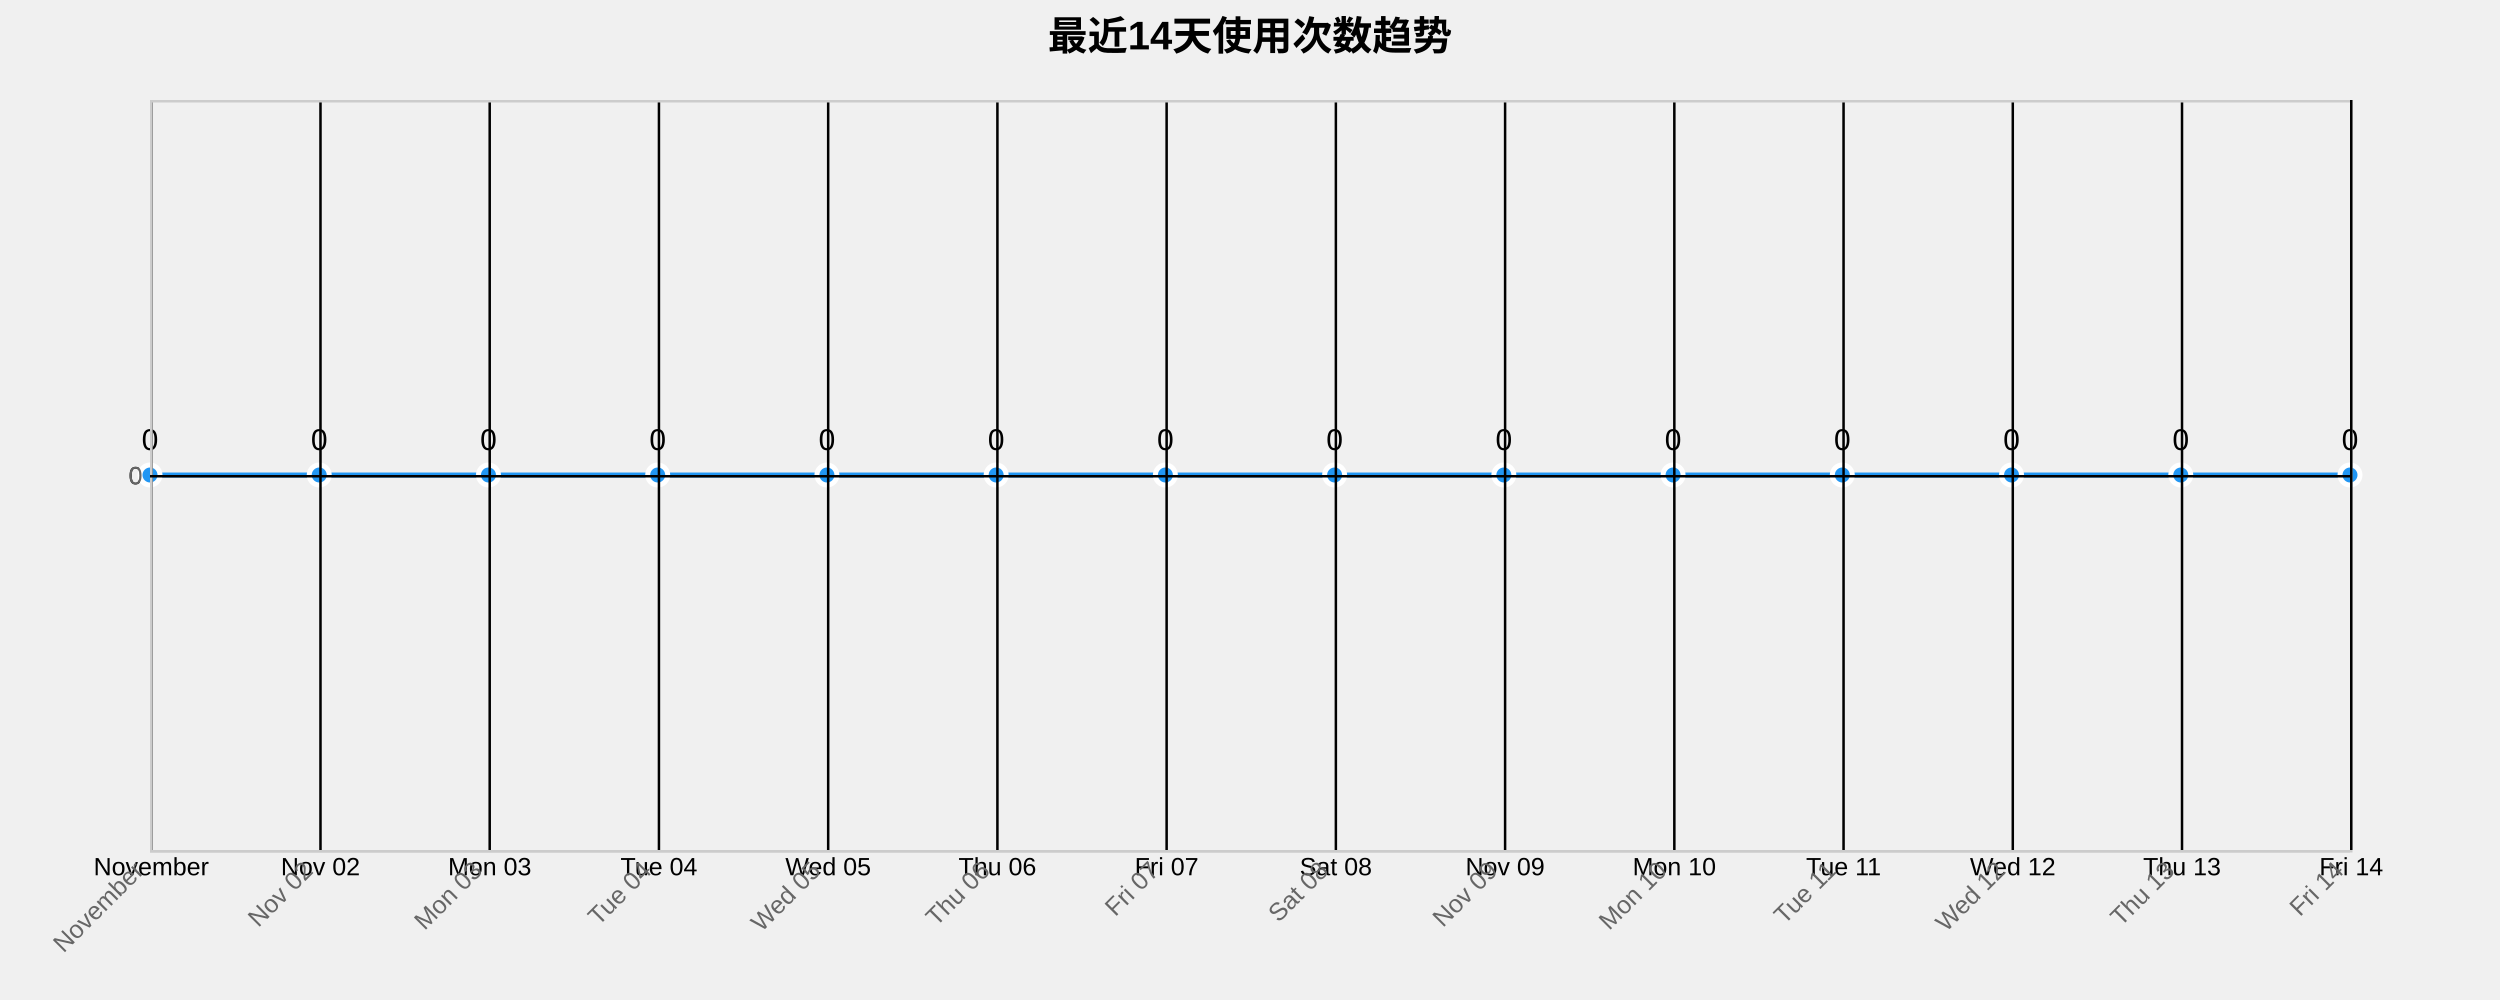
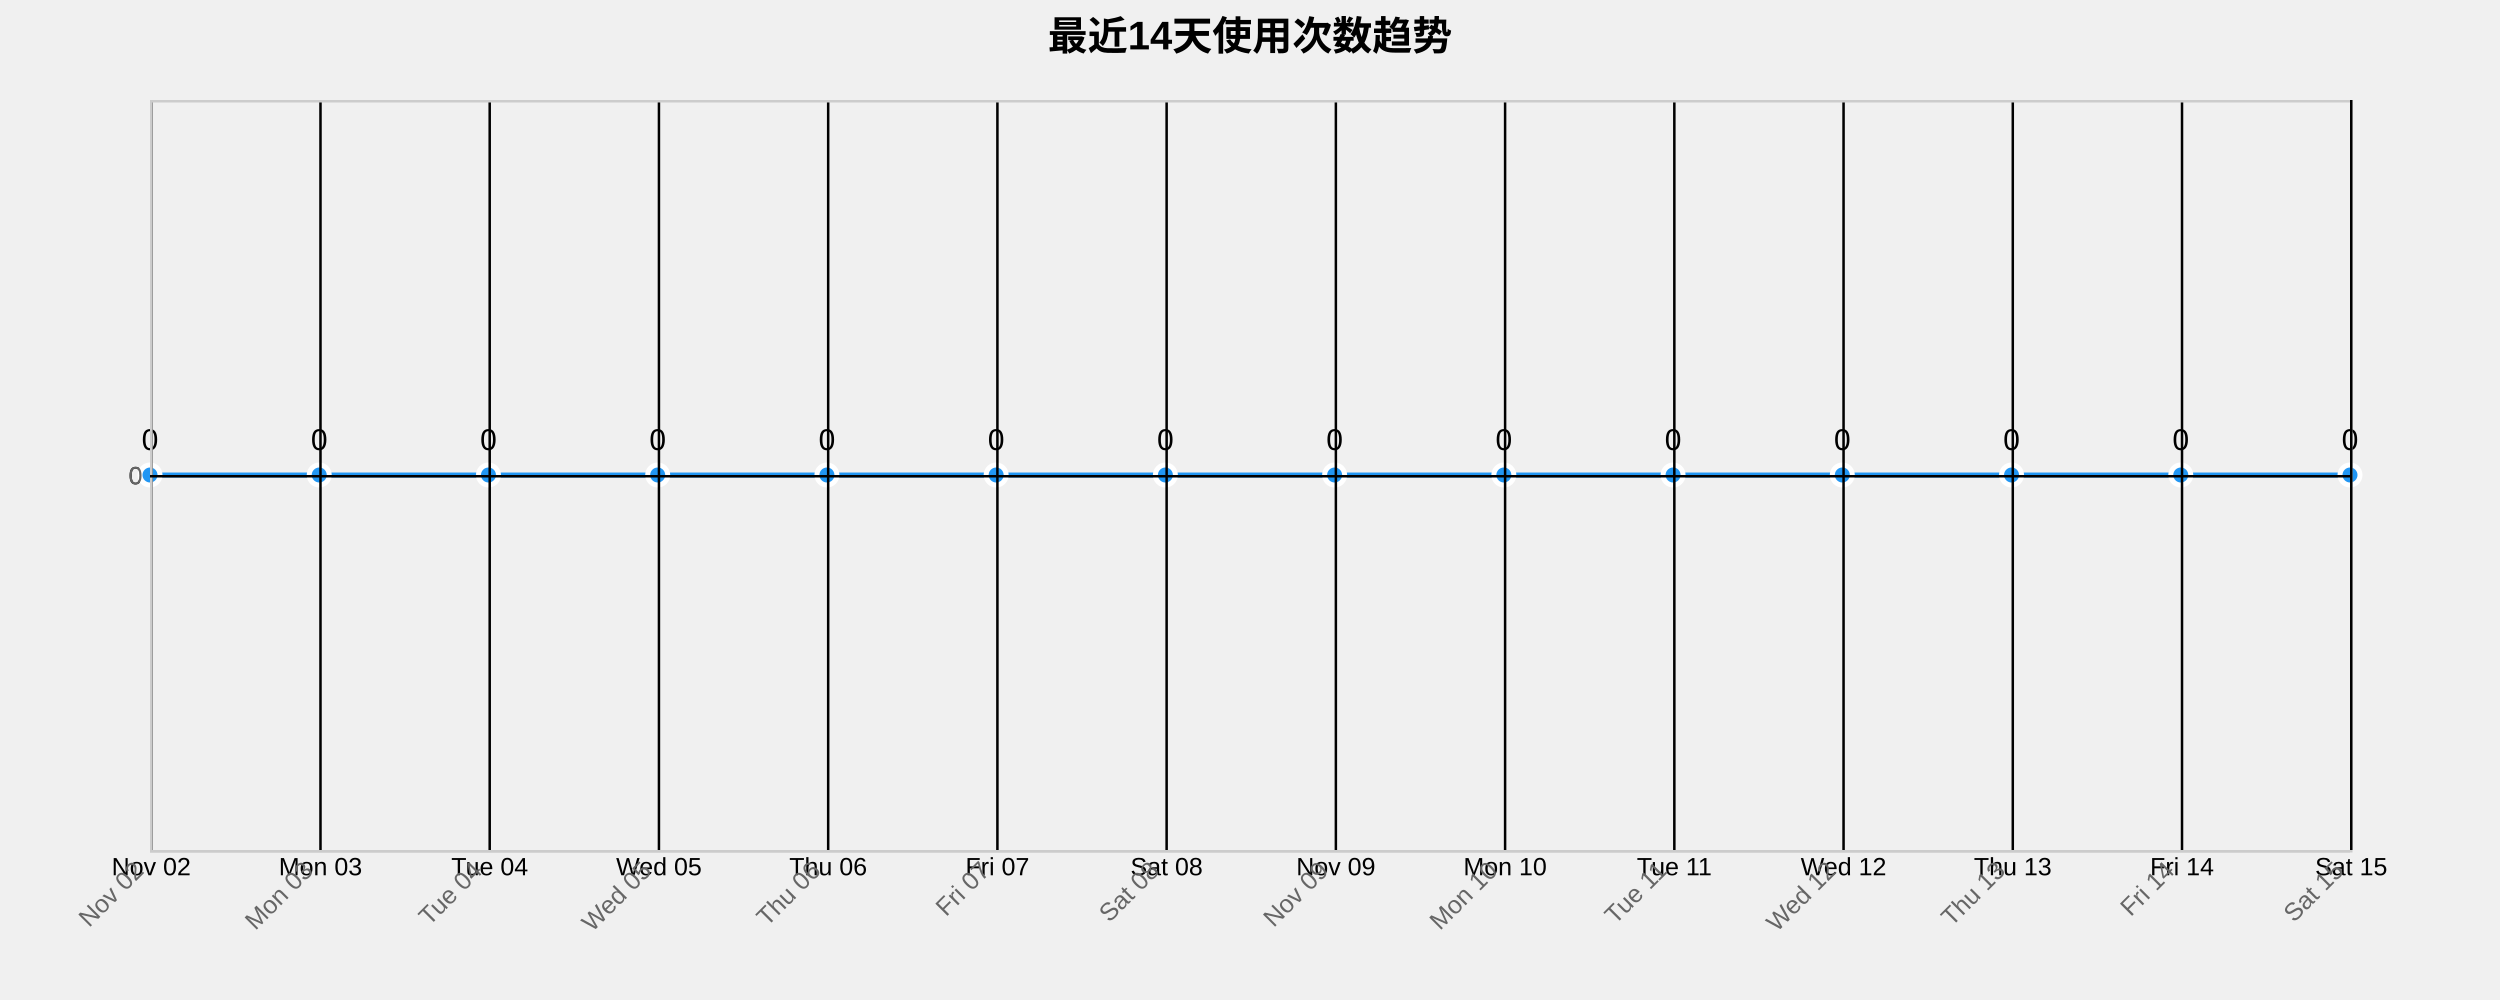
<svg xmlns="http://www.w3.org/2000/svg" width="1000" height="400">
  <g transform="translate(60,40)">
    <text x="440" y="-20" text-anchor="middle" style="font-size: 16px; font-weight: bold;">最近14天使用次数趋势</text>
    <g class="grid" transform="translate(0,300)" fill="none" font-size="10" font-family="sans-serif" text-anchor="middle">
      <path class="domain" stroke="currentColor" d="M0.5,-300V0.5H880.5V-300" />
      <g class="tick" opacity="1" transform="translate(0.5,0)">
        <line stroke="currentColor" y2="-300" />
-         <text fill="currentColor" y="3" dy="0.71em">November</text>
+         <text fill="currentColor" y="3" dy="0.71em">Nov 02</text>
      </g>
      <g class="tick" opacity="1" transform="translate(68.19231,0)">
        <line stroke="currentColor" y2="-300" />
-         <text fill="currentColor" y="3" dy="0.71em">Nov 02</text>
+         <text fill="currentColor" y="3" dy="0.71em">Mon 03</text>
      </g>
      <g class="tick" opacity="1" transform="translate(135.8846,0)">
        <line stroke="currentColor" y2="-300" />
-         <text fill="currentColor" y="3" dy="0.71em">Mon 03</text>
+         <text fill="currentColor" y="3" dy="0.71em">Tue 04</text>
      </g>
      <g class="tick" opacity="1" transform="translate(203.5769,0)">
        <line stroke="currentColor" y2="-300" />
-         <text fill="currentColor" y="3" dy="0.71em">Tue 04</text>
+         <text fill="currentColor" y="3" dy="0.71em">Wed 05</text>
      </g>
      <g class="tick" opacity="1" transform="translate(271.2692,0)">
        <line stroke="currentColor" y2="-300" />
-         <text fill="currentColor" y="3" dy="0.71em">Wed 05</text>
+         <text fill="currentColor" y="3" dy="0.71em">Thu 06</text>
      </g>
      <g class="tick" opacity="1" transform="translate(338.9615,0)">
        <line stroke="currentColor" y2="-300" />
-         <text fill="currentColor" y="3" dy="0.71em">Thu 06</text>
+         <text fill="currentColor" y="3" dy="0.71em">Fri 07</text>
      </g>
      <g class="tick" opacity="1" transform="translate(406.6538,0)">
        <line stroke="currentColor" y2="-300" />
-         <text fill="currentColor" y="3" dy="0.71em">Fri 07</text>
+         <text fill="currentColor" y="3" dy="0.71em">Sat 08</text>
      </g>
      <g class="tick" opacity="1" transform="translate(474.3462,0)">
        <line stroke="currentColor" y2="-300" />
-         <text fill="currentColor" y="3" dy="0.71em">Sat 08</text>
+         <text fill="currentColor" y="3" dy="0.71em">Nov 09</text>
      </g>
      <g class="tick" opacity="1" transform="translate(542.0385,0)">
        <line stroke="currentColor" y2="-300" />
-         <text fill="currentColor" y="3" dy="0.71em">Nov 09</text>
+         <text fill="currentColor" y="3" dy="0.71em">Mon 10</text>
      </g>
      <g class="tick" opacity="1" transform="translate(609.7308,0)">
        <line stroke="currentColor" y2="-300" />
-         <text fill="currentColor" y="3" dy="0.71em">Mon 10</text>
+         <text fill="currentColor" y="3" dy="0.71em">Tue 11</text>
      </g>
      <g class="tick" opacity="1" transform="translate(677.4231,0)">
        <line stroke="currentColor" y2="-300" />
-         <text fill="currentColor" y="3" dy="0.71em">Tue 11</text>
+         <text fill="currentColor" y="3" dy="0.71em">Wed 12</text>
      </g>
      <g class="tick" opacity="1" transform="translate(745.1154,0)">
        <line stroke="currentColor" y2="-300" />
-         <text fill="currentColor" y="3" dy="0.71em">Wed 12</text>
+         <text fill="currentColor" y="3" dy="0.71em">Thu 13</text>
      </g>
      <g class="tick" opacity="1" transform="translate(812.8077,0)">
        <line stroke="currentColor" y2="-300" />
-         <text fill="currentColor" y="3" dy="0.71em">Thu 13</text>
+         <text fill="currentColor" y="3" dy="0.71em">Fri 14</text>
      </g>
      <g class="tick" opacity="1" transform="translate(880.5,0)">
        <line stroke="currentColor" y2="-300" />
-         <text fill="currentColor" y="3" dy="0.71em">Fri 14</text>
+         <text fill="currentColor" y="3" dy="0.71em">Sat 15</text>
      </g>
    </g>
    <g class="grid" fill="none" font-size="10" font-family="sans-serif" text-anchor="end">
      <path class="domain" stroke="currentColor" d="M880,300.5H0.5V0.5H880" />
      <g class="tick" opacity="1" transform="translate(0,150.5)">
        <line stroke="currentColor" x2="880" />
        <text fill="currentColor" x="-3" dy="0.32em">0</text>
      </g>
    </g>
    <path class="area" d="M0,150C22.564,150,45.128,150,67.692,150C90.256,150,112.821,150,135.385,150C157.949,150,180.513,150,203.077,150C225.641,150,248.205,150,270.769,150C293.333,150,315.897,150,338.462,150C361.026,150,383.59,150,406.154,150C428.718,150,451.282,150,473.846,150C496.41,150,518.974,150,541.538,150C564.103,150,586.667,150,609.231,150C631.795,150,654.359,150,676.923,150C699.487,150,722.051,150,744.615,150C767.179,150,789.744,150,812.308,150C834.872,150,857.436,150,880,150L880,300C857.436,300,834.872,300,812.308,300C789.744,300,767.179,300,744.615,300C722.051,300,699.487,300,676.923,300C654.359,300,631.795,300,609.231,300C586.667,300,564.103,300,541.538,300C518.974,300,496.41,300,473.846,300C451.282,300,428.718,300,406.154,300C383.59,300,361.026,300,338.462,300C315.897,300,293.333,300,270.769,300C248.205,300,225.641,300,203.077,300C180.513,300,157.949,300,135.385,300C112.821,300,90.256,300,67.692,300C45.128,300,22.564,300,0,300Z" style="fill: url(#area-gradient); opacity: 0.3;" />
    <path class="line" d="M0,150C22.564,150,45.128,150,67.692,150C90.256,150,112.821,150,135.385,150C157.949,150,180.513,150,203.077,150C225.641,150,248.205,150,270.769,150C293.333,150,315.897,150,338.462,150C361.026,150,383.59,150,406.154,150C428.718,150,451.282,150,473.846,150C496.41,150,518.974,150,541.538,150C564.103,150,586.667,150,609.231,150C631.795,150,654.359,150,676.923,150C699.487,150,722.051,150,744.615,150C767.179,150,789.744,150,812.308,150C834.872,150,857.436,150,880,150" style="fill: none; stroke: #2196F3; stroke-width: 2px;" />
    <circle class="dot" cx="0" cy="150" r="4" style="fill: #2196F3; stroke: #fff; stroke-width: 2px;" />
    <circle class="dot" cx="67.692" cy="150" r="4" style="fill: #2196F3; stroke: #fff; stroke-width: 2px;" />
    <circle class="dot" cx="135.385" cy="150" r="4" style="fill: #2196F3; stroke: #fff; stroke-width: 2px;" />
    <circle class="dot" cx="203.077" cy="150" r="4" style="fill: #2196F3; stroke: #fff; stroke-width: 2px;" />
    <circle class="dot" cx="270.769" cy="150" r="4" style="fill: #2196F3; stroke: #fff; stroke-width: 2px;" />
    <circle class="dot" cx="338.462" cy="150" r="4" style="fill: #2196F3; stroke: #fff; stroke-width: 2px;" />
    <circle class="dot" cx="406.154" cy="150" r="4" style="fill: #2196F3; stroke: #fff; stroke-width: 2px;" />
    <circle class="dot" cx="473.846" cy="150" r="4" style="fill: #2196F3; stroke: #fff; stroke-width: 2px;" />
    <circle class="dot" cx="541.538" cy="150" r="4" style="fill: #2196F3; stroke: #fff; stroke-width: 2px;" />
    <circle class="dot" cx="609.231" cy="150" r="4" style="fill: #2196F3; stroke: #fff; stroke-width: 2px;" />
    <circle class="dot" cx="676.923" cy="150" r="4" style="fill: #2196F3; stroke: #fff; stroke-width: 2px;" />
    <circle class="dot" cx="744.615" cy="150" r="4" style="fill: #2196F3; stroke: #fff; stroke-width: 2px;" />
    <circle class="dot" cx="812.308" cy="150" r="4" style="fill: #2196F3; stroke: #fff; stroke-width: 2px;" />
    <circle class="dot" cx="880" cy="150" r="4" style="fill: #2196F3; stroke: #fff; stroke-width: 2px;" />
    <text class="label" x="0" y="140" text-anchor="middle" style="font-size: 12px;">0</text>
    <text class="label" x="67.692" y="140" text-anchor="middle" style="font-size: 12px;">0</text>
    <text class="label" x="135.385" y="140" text-anchor="middle" style="font-size: 12px;">0</text>
    <text class="label" x="203.077" y="140" text-anchor="middle" style="font-size: 12px;">0</text>
    <text class="label" x="270.769" y="140" text-anchor="middle" style="font-size: 12px;">0</text>
    <text class="label" x="338.462" y="140" text-anchor="middle" style="font-size: 12px;">0</text>
    <text class="label" x="406.154" y="140" text-anchor="middle" style="font-size: 12px;">0</text>
    <text class="label" x="473.846" y="140" text-anchor="middle" style="font-size: 12px;">0</text>
    <text class="label" x="541.538" y="140" text-anchor="middle" style="font-size: 12px;">0</text>
    <text class="label" x="609.231" y="140" text-anchor="middle" style="font-size: 12px;">0</text>
    <text class="label" x="676.923" y="140" text-anchor="middle" style="font-size: 12px;">0</text>
    <text class="label" x="744.615" y="140" text-anchor="middle" style="font-size: 12px;">0</text>
    <text class="label" x="812.308" y="140" text-anchor="middle" style="font-size: 12px;">0</text>
    <text class="label" x="880" y="140" text-anchor="middle" style="font-size: 12px;">0</text>
    <g class="x-axis" transform="translate(0,300)" fill="none" font-size="10" font-family="sans-serif" text-anchor="middle">
      <path class="domain" stroke="currentColor" d="M0.5,-300V0.5H880.5V-300" />
      <g class="tick" opacity="1" transform="translate(0.5,0)">
        <line stroke="currentColor" y2="-300" />
-         <text fill="currentColor" y="3" dy=".15em" style="text-anchor: end;" dx="-.8em" transform="rotate(-45)">November</text>
+         <text fill="currentColor" y="3" dy=".15em" style="text-anchor: end;" dx="-.8em" transform="rotate(-45)">Nov 02</text>
      </g>
      <g class="tick" opacity="1" transform="translate(68.19231,0)">
        <line stroke="currentColor" y2="-300" />
-         <text fill="currentColor" y="3" dy=".15em" style="text-anchor: end;" dx="-.8em" transform="rotate(-45)">Nov 02</text>
+         <text fill="currentColor" y="3" dy=".15em" style="text-anchor: end;" dx="-.8em" transform="rotate(-45)">Mon 03</text>
      </g>
      <g class="tick" opacity="1" transform="translate(135.8846,0)">
        <line stroke="currentColor" y2="-300" />
-         <text fill="currentColor" y="3" dy=".15em" style="text-anchor: end;" dx="-.8em" transform="rotate(-45)">Mon 03</text>
+         <text fill="currentColor" y="3" dy=".15em" style="text-anchor: end;" dx="-.8em" transform="rotate(-45)">Tue 04</text>
      </g>
      <g class="tick" opacity="1" transform="translate(203.5769,0)">
        <line stroke="currentColor" y2="-300" />
-         <text fill="currentColor" y="3" dy=".15em" style="text-anchor: end;" dx="-.8em" transform="rotate(-45)">Tue 04</text>
+         <text fill="currentColor" y="3" dy=".15em" style="text-anchor: end;" dx="-.8em" transform="rotate(-45)">Wed 05</text>
      </g>
      <g class="tick" opacity="1" transform="translate(271.2692,0)">
        <line stroke="currentColor" y2="-300" />
-         <text fill="currentColor" y="3" dy=".15em" style="text-anchor: end;" dx="-.8em" transform="rotate(-45)">Wed 05</text>
+         <text fill="currentColor" y="3" dy=".15em" style="text-anchor: end;" dx="-.8em" transform="rotate(-45)">Thu 06</text>
      </g>
      <g class="tick" opacity="1" transform="translate(338.9615,0)">
        <line stroke="currentColor" y2="-300" />
-         <text fill="currentColor" y="3" dy=".15em" style="text-anchor: end;" dx="-.8em" transform="rotate(-45)">Thu 06</text>
+         <text fill="currentColor" y="3" dy=".15em" style="text-anchor: end;" dx="-.8em" transform="rotate(-45)">Fri 07</text>
      </g>
      <g class="tick" opacity="1" transform="translate(406.6538,0)">
        <line stroke="currentColor" y2="-300" />
-         <text fill="currentColor" y="3" dy=".15em" style="text-anchor: end;" dx="-.8em" transform="rotate(-45)">Fri 07</text>
+         <text fill="currentColor" y="3" dy=".15em" style="text-anchor: end;" dx="-.8em" transform="rotate(-45)">Sat 08</text>
      </g>
      <g class="tick" opacity="1" transform="translate(474.3462,0)">
        <line stroke="currentColor" y2="-300" />
-         <text fill="currentColor" y="3" dy=".15em" style="text-anchor: end;" dx="-.8em" transform="rotate(-45)">Sat 08</text>
+         <text fill="currentColor" y="3" dy=".15em" style="text-anchor: end;" dx="-.8em" transform="rotate(-45)">Nov 09</text>
      </g>
      <g class="tick" opacity="1" transform="translate(542.0385,0)">
        <line stroke="currentColor" y2="-300" />
-         <text fill="currentColor" y="3" dy=".15em" style="text-anchor: end;" dx="-.8em" transform="rotate(-45)">Nov 09</text>
+         <text fill="currentColor" y="3" dy=".15em" style="text-anchor: end;" dx="-.8em" transform="rotate(-45)">Mon 10</text>
      </g>
      <g class="tick" opacity="1" transform="translate(609.7308,0)">
        <line stroke="currentColor" y2="-300" />
-         <text fill="currentColor" y="3" dy=".15em" style="text-anchor: end;" dx="-.8em" transform="rotate(-45)">Mon 10</text>
+         <text fill="currentColor" y="3" dy=".15em" style="text-anchor: end;" dx="-.8em" transform="rotate(-45)">Tue 11</text>
      </g>
      <g class="tick" opacity="1" transform="translate(677.4231,0)">
        <line stroke="currentColor" y2="-300" />
-         <text fill="currentColor" y="3" dy=".15em" style="text-anchor: end;" dx="-.8em" transform="rotate(-45)">Tue 11</text>
+         <text fill="currentColor" y="3" dy=".15em" style="text-anchor: end;" dx="-.8em" transform="rotate(-45)">Wed 12</text>
      </g>
      <g class="tick" opacity="1" transform="translate(745.1154,0)">
        <line stroke="currentColor" y2="-300" />
-         <text fill="currentColor" y="3" dy=".15em" style="text-anchor: end;" dx="-.8em" transform="rotate(-45)">Wed 12</text>
+         <text fill="currentColor" y="3" dy=".15em" style="text-anchor: end;" dx="-.8em" transform="rotate(-45)">Thu 13</text>
      </g>
      <g class="tick" opacity="1" transform="translate(812.8077,0)">
        <line stroke="currentColor" y2="-300" />
-         <text fill="currentColor" y="3" dy=".15em" style="text-anchor: end;" dx="-.8em" transform="rotate(-45)">Thu 13</text>
+         <text fill="currentColor" y="3" dy=".15em" style="text-anchor: end;" dx="-.8em" transform="rotate(-45)">Fri 14</text>
      </g>
      <g class="tick" opacity="1" transform="translate(880.5,0)">
        <line stroke="currentColor" y2="-300" />
-         <text fill="currentColor" y="3" dy=".15em" style="text-anchor: end;" dx="-.8em" transform="rotate(-45)">Fri 14</text>
+         <text fill="currentColor" y="3" dy=".15em" style="text-anchor: end;" dx="-.8em" transform="rotate(-45)">Sat 15</text>
      </g>
    </g>
    <g class="y-axis" fill="none" font-size="10" font-family="sans-serif" text-anchor="end">
      <path class="domain" stroke="currentColor" d="M880,300.5H0.5V0.5H880" />
      <g class="tick" opacity="1" transform="translate(0,150.5)">
        <line stroke="currentColor" x2="880" />
        <text fill="currentColor" x="-3" dy="0.32em">0</text>
      </g>
    </g>
    <style>
    .grid line {
      stroke: #e0e0e0;
      stroke-opacity: 0.7;
      shape-rendering: crispEdges;
    }
    .grid path {
      stroke-width: 0;
    }
    .dot:hover {
      r: 6;
    }
    text {
      font-family: Arial, sans-serif;
    }
    .x-axis path, .y-axis path {
      stroke: #ccc;
    }
    .x-axis text, .y-axis text {
      fill: #666;
    }
  </style>
  </g>
</svg>
